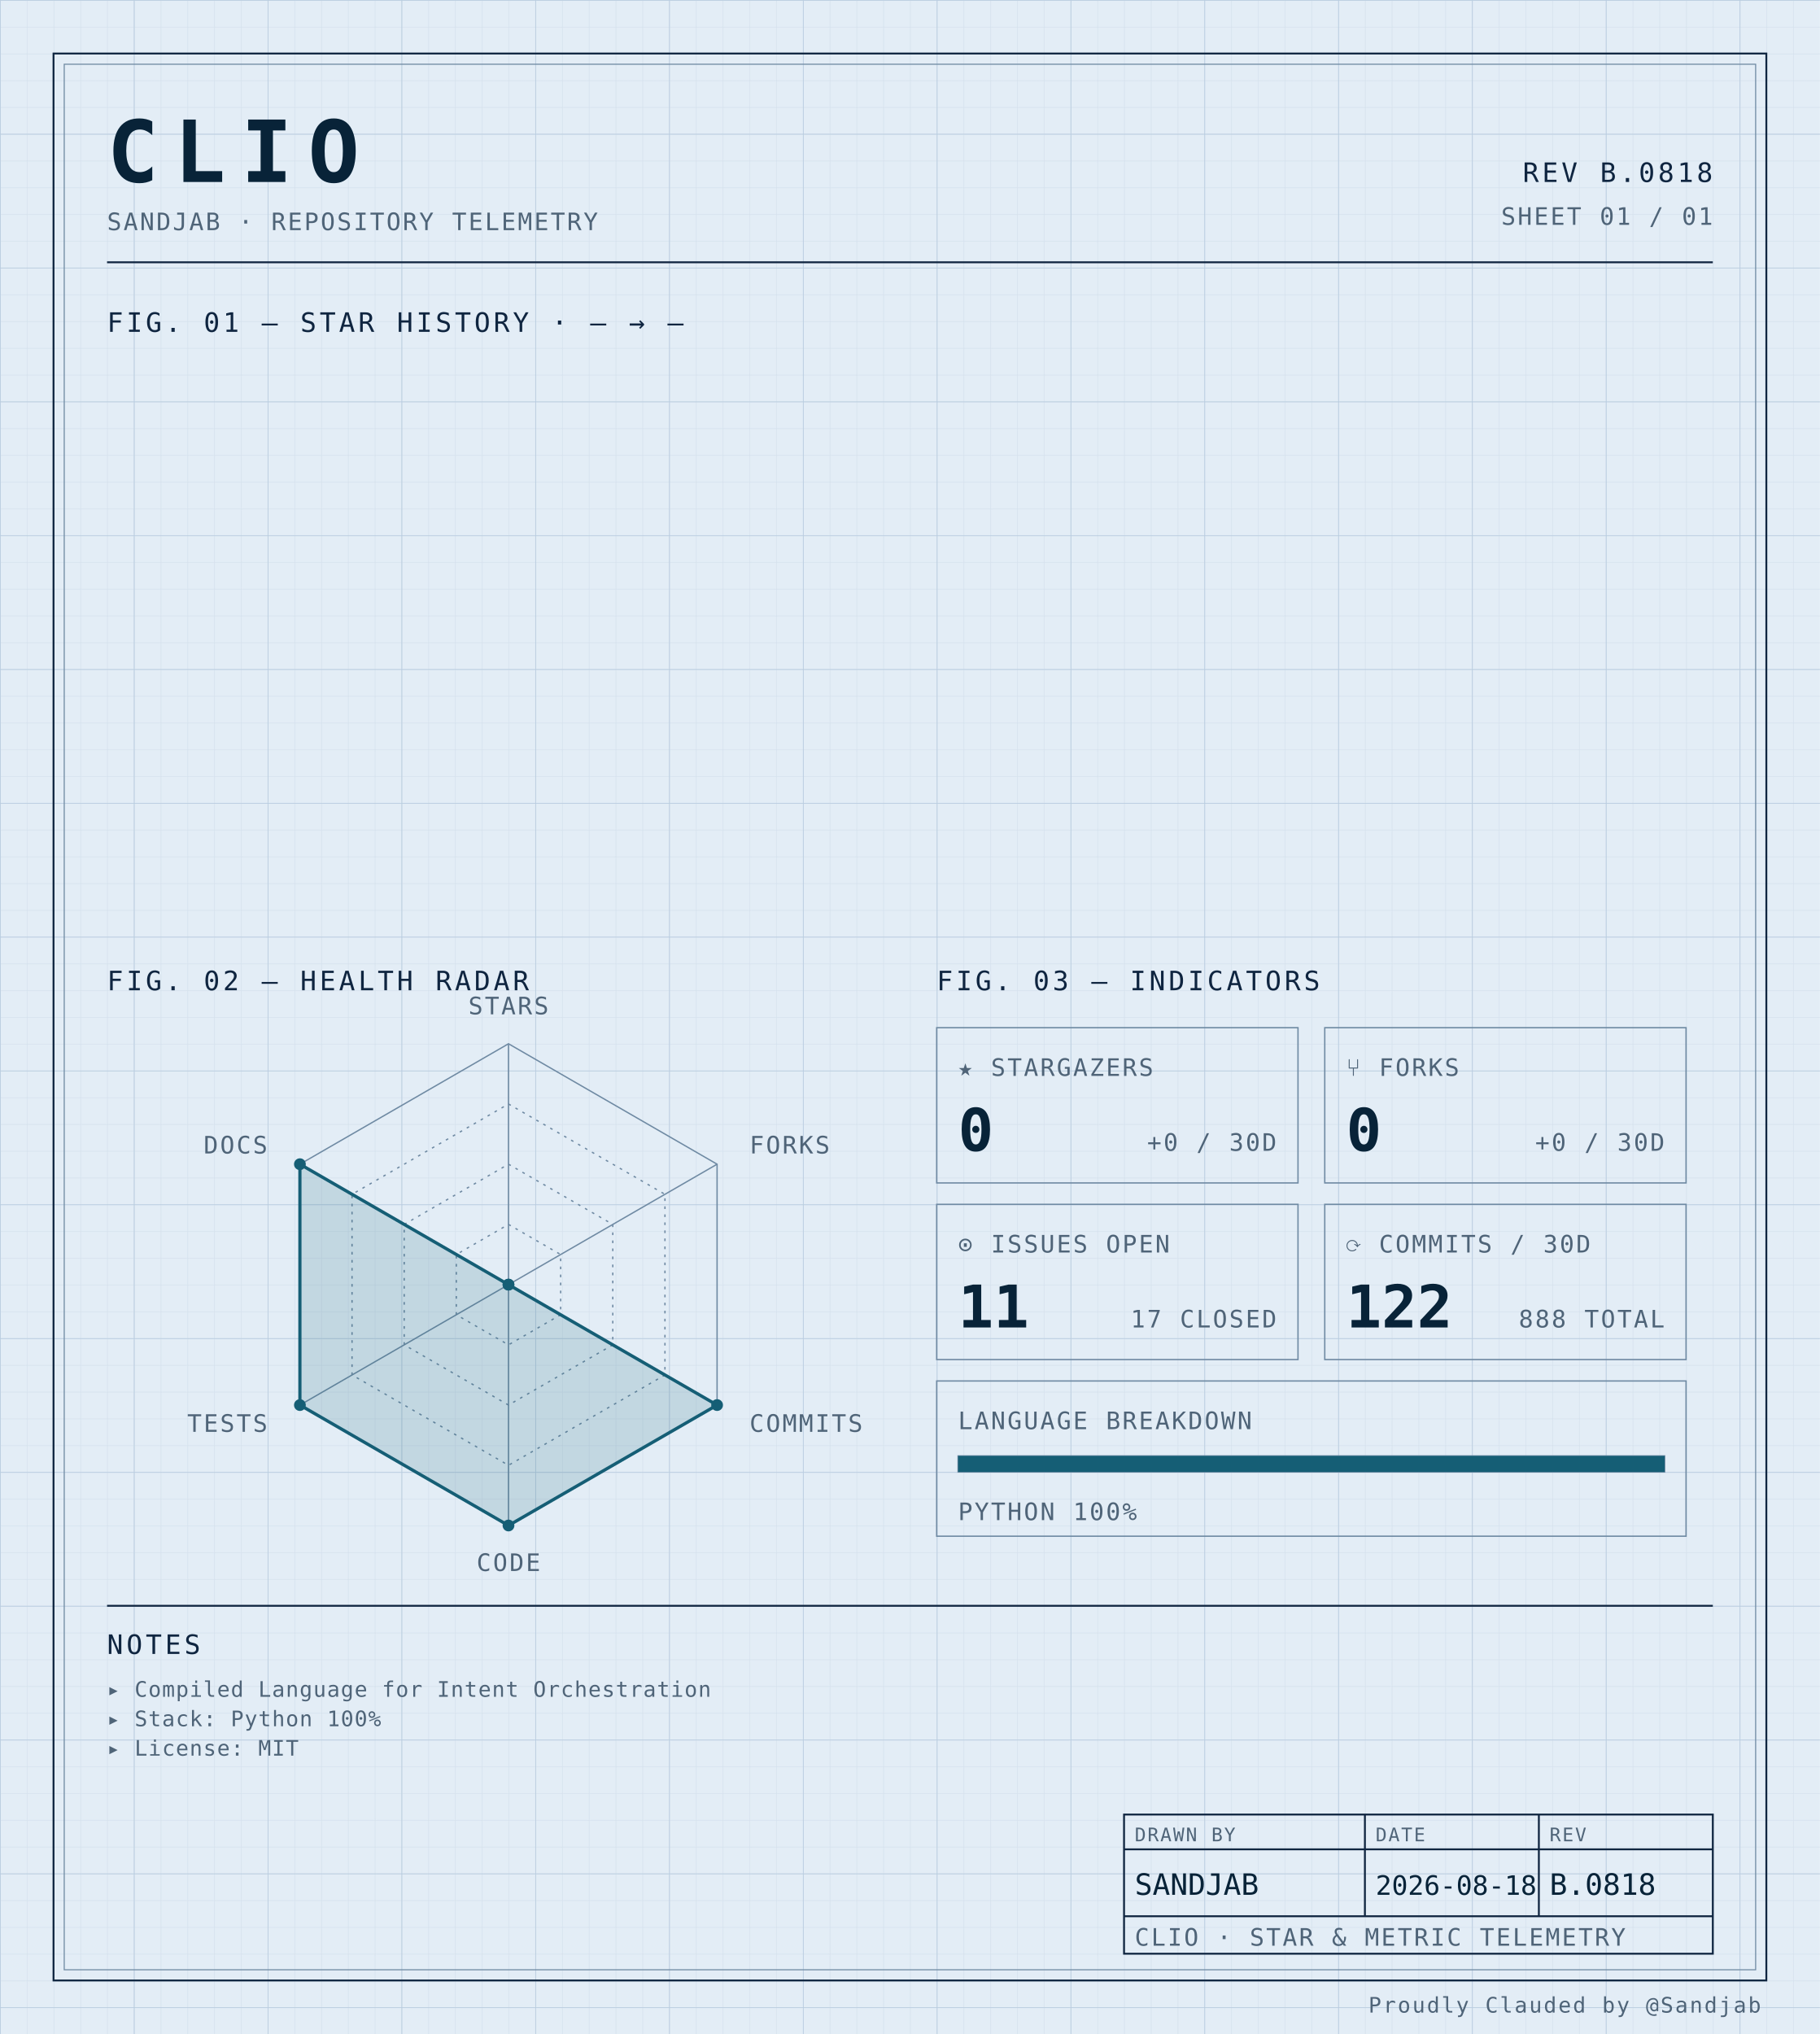
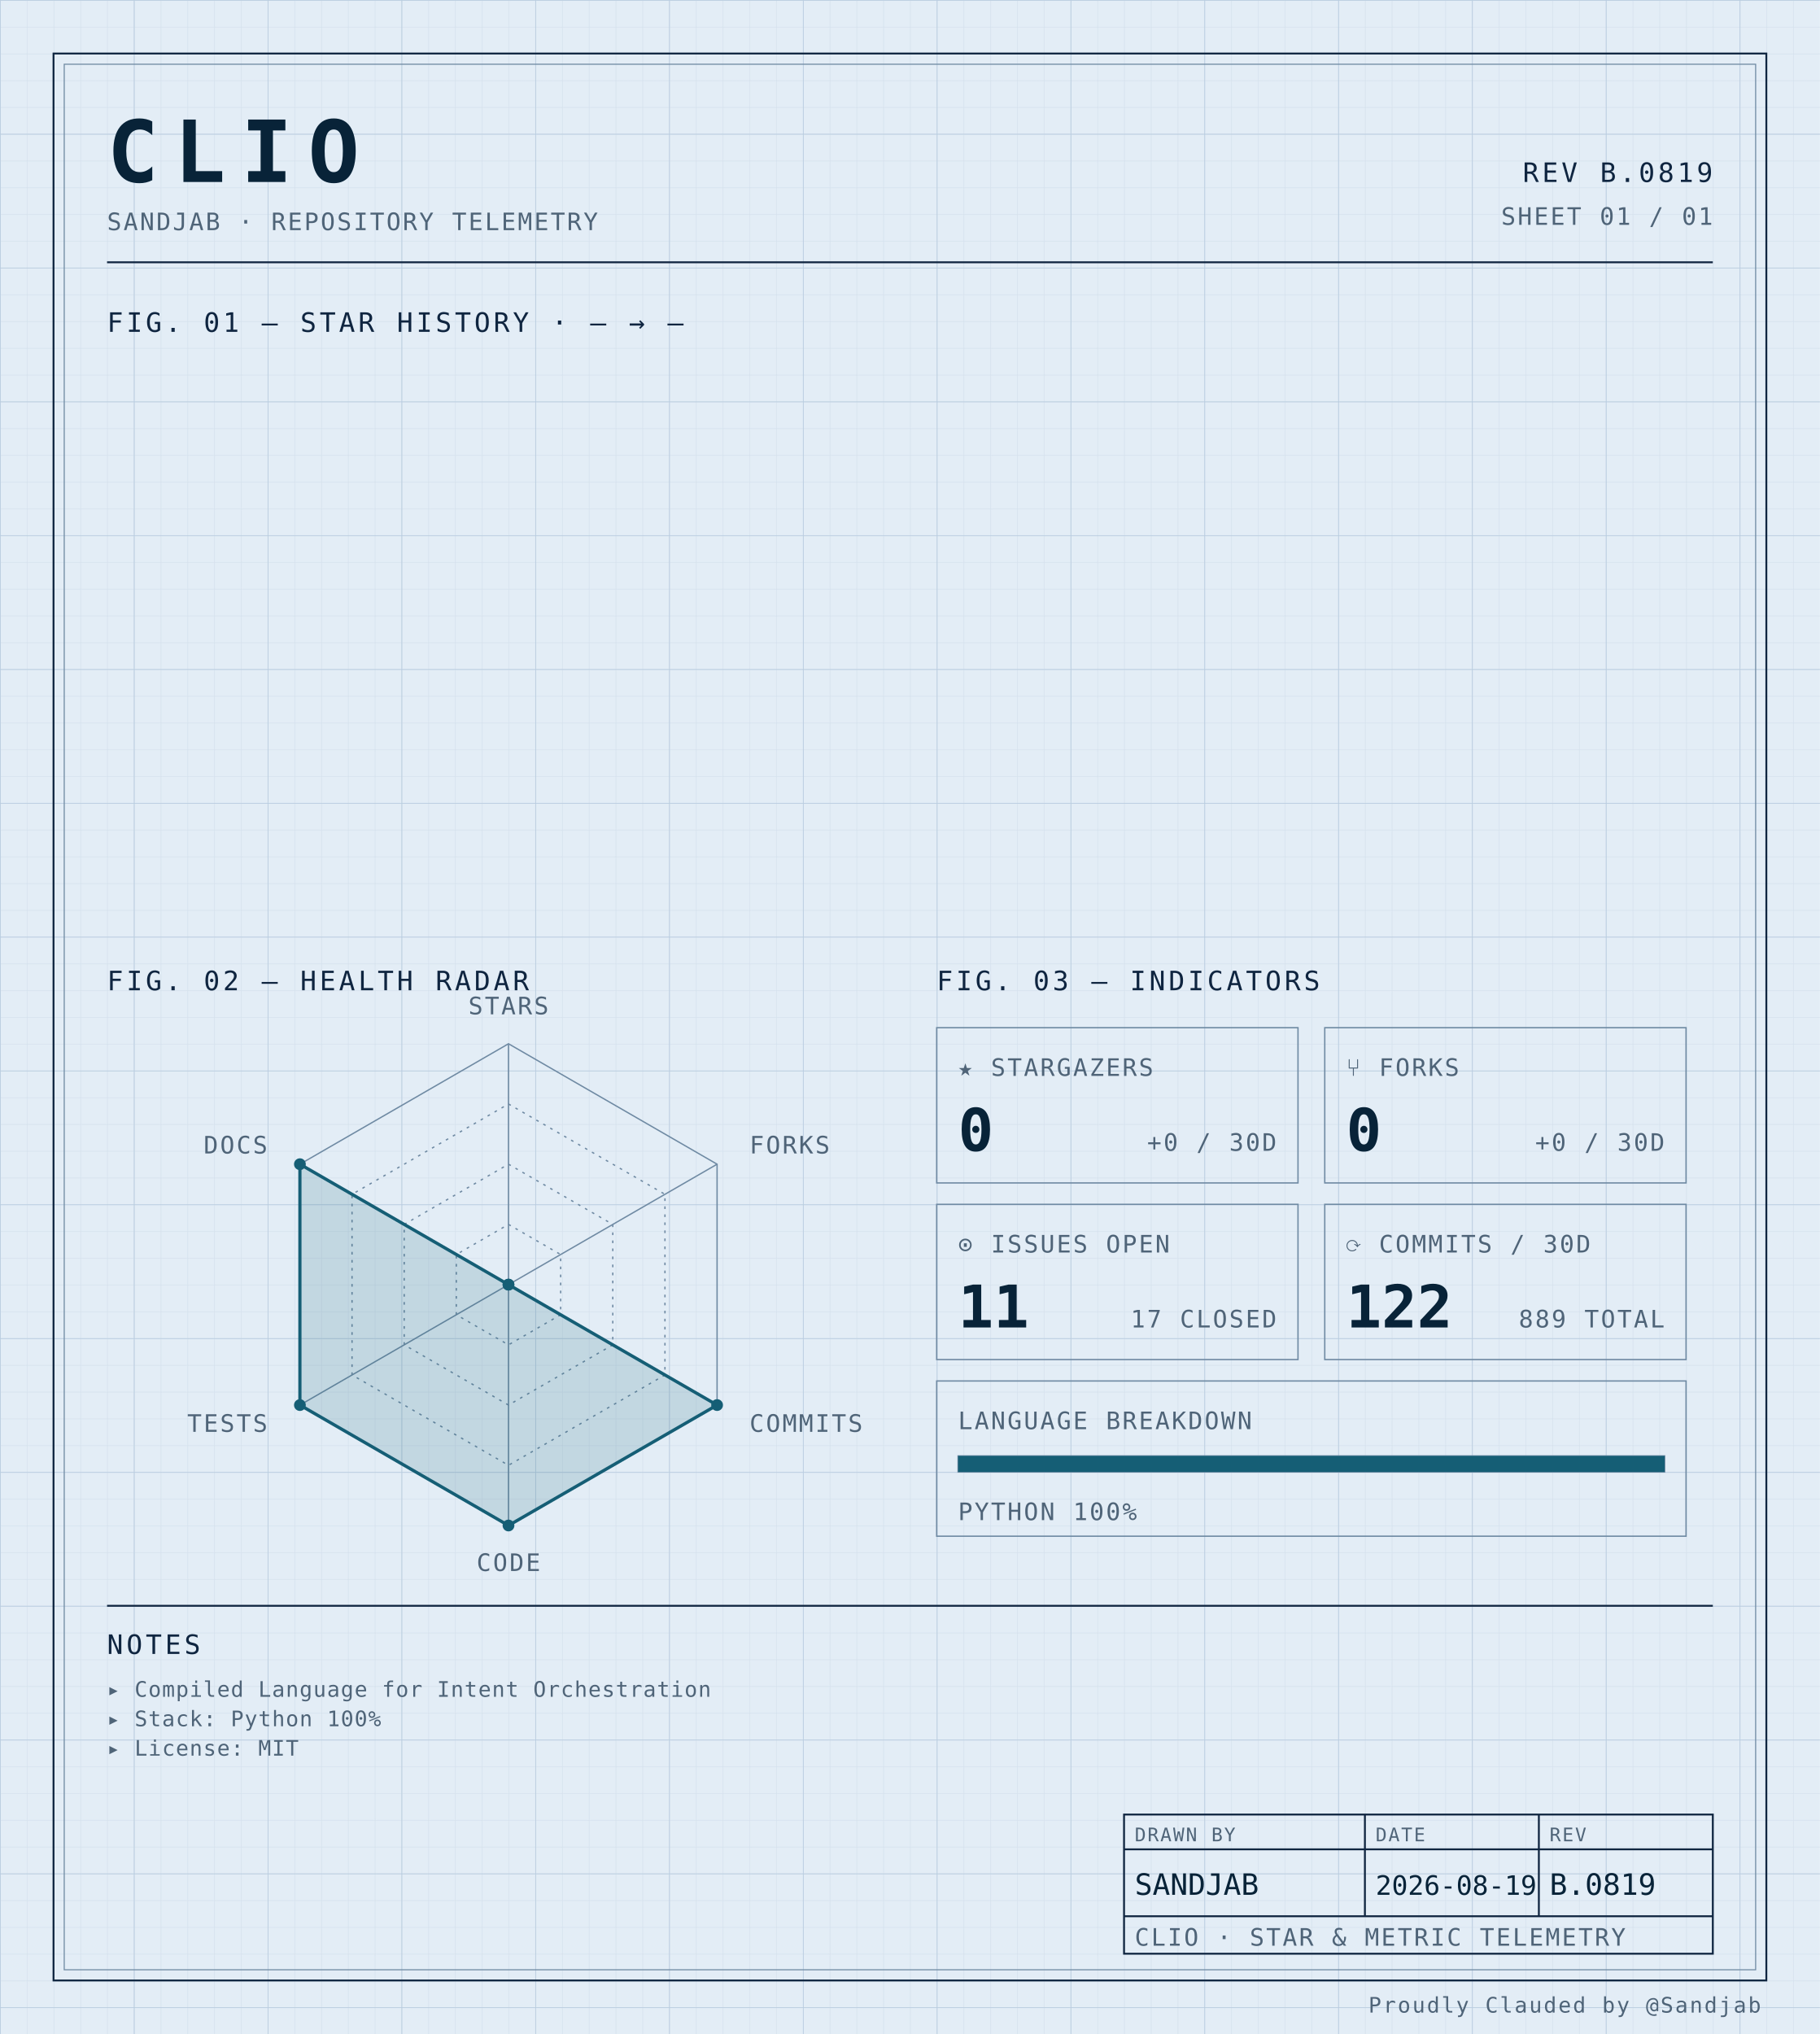
<svg xmlns="http://www.w3.org/2000/svg" width="100%" viewBox="0 0 680 760" role="img">
  <defs>
    <pattern id="grid-fine" width="10" height="10" patternUnits="userSpaceOnUse">
      <path d="M10 0H0V10" fill="none" stroke="#d4e0ec" stroke-width="0.4" />
    </pattern>
    <pattern id="grid-major" width="50" height="50" patternUnits="userSpaceOnUse">
      <path d="M50 0H0V50" fill="none" stroke="#b8cce0" stroke-width="0.5" />
    </pattern>
  </defs>
  <rect x="0" y="0" width="680" height="760" fill="#e3edf6" />
  <rect x="0" y="0" width="680" height="760" fill="url(#grid-fine)" />
  <rect x="0" y="0" width="680" height="760" fill="url(#grid-major)" />
  <rect x="20" y="20" width="640" height="720" fill="none" stroke="#0f2540" stroke-width="0.7" />
  <rect x="24" y="24" width="632" height="712" fill="none" stroke="#6f8aa3" stroke-width="0.4" />
  <text x="40" y="68" font-family="ui-monospace, 'SF Mono', 'JetBrains Mono', 'Cascadia Code', Consolas, monospace" font-size="32" font-weight="700" fill="#082338" text-anchor="start" letter-spacing="0.18em">CLIO</text>
  <text x="40" y="86" font-family="ui-monospace, 'SF Mono', 'JetBrains Mono', 'Cascadia Code', Consolas, monospace" font-size="9" font-weight="400" fill="#4f6478" text-anchor="start" letter-spacing="0.08em">SANDJAB · REPOSITORY TELEMETRY</text>
-   <text x="640" y="68" font-family="ui-monospace, 'SF Mono', 'JetBrains Mono', 'Cascadia Code', Consolas, monospace" font-size="10" font-weight="400" fill="#0f2540" text-anchor="end" letter-spacing="0.12em">REV B.0818</text>
+   <text x="640" y="68" font-family="ui-monospace, 'SF Mono', 'JetBrains Mono', 'Cascadia Code', Consolas, monospace" font-size="10" font-weight="400" fill="#0f2540" text-anchor="end" letter-spacing="0.12em">REV B.0819</text>
  <text x="640" y="84" font-family="ui-monospace, 'SF Mono', 'JetBrains Mono', 'Cascadia Code', Consolas, monospace" font-size="9" font-weight="400" fill="#4f6478" text-anchor="end" letter-spacing="0.08em">SHEET 01 / 01</text>
  <line x1="40" y1="98" x2="640" y2="98" stroke="#0f2540" stroke-width="0.7" />
  <text x="40" y="124" font-family="ui-monospace, 'SF Mono', 'JetBrains Mono', 'Cascadia Code', Consolas, monospace" font-size="10" font-weight="400" fill="#0f2540" text-anchor="start" letter-spacing="0.12em">FIG. 01 — STAR HISTORY · — → —</text>
  <text x="40" y="370" font-family="ui-monospace, 'SF Mono', 'JetBrains Mono', 'Cascadia Code', Consolas, monospace" font-size="10" font-weight="400" fill="#0f2540" text-anchor="start" letter-spacing="0.12em">FIG. 02 — HEALTH RADAR</text>
  <g transform="translate(190 480)">
    <polygon points="0.00,-90.00 77.94,-45.00 77.94,45.00 0.00,90.00 -77.94,45.00 -77.94,-45.00" fill="none" stroke="#6f8aa3" stroke-width="0.5" />
    <polygon points="0.00,-67.50 58.46,-33.75 58.46,33.75 0.00,67.50 -58.46,33.75 -58.46,-33.75" fill="none" stroke="#6f8aa3" stroke-width="0.5" stroke-dasharray="1,2" />
    <polygon points="0.00,-45.00 38.97,-22.50 38.97,22.50 0.00,45.00 -38.97,22.50 -38.97,-22.50" fill="none" stroke="#6f8aa3" stroke-width="0.5" stroke-dasharray="1,2" />
    <polygon points="0.00,-22.50 19.49,-11.25 19.49,11.25 0.00,22.50 -19.49,11.25 -19.49,-11.25" fill="none" stroke="#6f8aa3" stroke-width="0.5" stroke-dasharray="1,2" />
    <line x1="0" y1="0" x2="0.00" y2="-90.00" stroke="#6f8aa3" stroke-width="0.5" />
    <line x1="0" y1="0" x2="77.94" y2="-45.00" stroke="#6f8aa3" stroke-width="0.5" />
    <line x1="0" y1="0" x2="77.94" y2="45.00" stroke="#6f8aa3" stroke-width="0.5" />
    <line x1="0" y1="0" x2="0.00" y2="90.00" stroke="#6f8aa3" stroke-width="0.5" />
    <line x1="0" y1="0" x2="-77.94" y2="45.00" stroke="#6f8aa3" stroke-width="0.5" />
    <line x1="0" y1="0" x2="-77.94" y2="-45.00" stroke="#6f8aa3" stroke-width="0.5" />
    <polygon points="0.00,0.00 0.00,0.00 77.94,45.00 0.00,90.00 -77.94,45.00 -77.94,-45.00" fill="#155e75" fill-opacity="0.16" stroke="#155e75" stroke-width="1.2" />
    <circle cx="0.00" cy="0.00" r="2.2" fill="#155e75" />
    <circle cx="0.00" cy="0.00" r="2.2" fill="#155e75" />
    <circle cx="77.94" cy="45.00" r="2.2" fill="#155e75" />
    <circle cx="0.00" cy="90.00" r="2.2" fill="#155e75" />
    <circle cx="-77.94" cy="45.00" r="2.2" fill="#155e75" />
    <circle cx="-77.94" cy="-45.00" r="2.2" fill="#155e75" />
    <text x="6.3681633555662356e-15" y="-101" font-family="ui-monospace, 'SF Mono', 'JetBrains Mono', 'Cascadia Code', Consolas, monospace" font-size="9" font-weight="400" fill="#4f6478" text-anchor="middle" letter-spacing="0.08em">STARS</text>
    <text x="90.067" y="-49" font-family="ui-monospace, 'SF Mono', 'JetBrains Mono', 'Cascadia Code', Consolas, monospace" font-size="9" font-weight="400" fill="#4f6478" text-anchor="start" letter-spacing="0.08em">FORKS</text>
    <text x="90.067" y="55" font-family="ui-monospace, 'SF Mono', 'JetBrains Mono', 'Cascadia Code', Consolas, monospace" font-size="9" font-weight="400" fill="#4f6478" text-anchor="start" letter-spacing="0.08em">COMMITS</text>
    <text x="6.3681633555662356e-15" y="107" font-family="ui-monospace, 'SF Mono', 'JetBrains Mono', 'Cascadia Code', Consolas, monospace" font-size="9" font-weight="400" fill="#4f6478" text-anchor="middle" letter-spacing="0.08em">CODE</text>
    <text x="-90.067" y="55" font-family="ui-monospace, 'SF Mono', 'JetBrains Mono', 'Cascadia Code', Consolas, monospace" font-size="9" font-weight="400" fill="#4f6478" text-anchor="end" letter-spacing="0.08em">TESTS</text>
    <text x="-90.067" y="-49" font-family="ui-monospace, 'SF Mono', 'JetBrains Mono', 'Cascadia Code', Consolas, monospace" font-size="9" font-weight="400" fill="#4f6478" text-anchor="end" letter-spacing="0.08em">DOCS</text>
  </g>
  <text x="350" y="370" font-family="ui-monospace, 'SF Mono', 'JetBrains Mono', 'Cascadia Code', Consolas, monospace" font-size="10" font-weight="400" fill="#0f2540" text-anchor="start" letter-spacing="0.12em">FIG. 03 — INDICATORS</text>
  <rect x="350" y="384" width="135" height="58" fill="none" stroke="#6f8aa3" stroke-width="0.5" />
  <text x="358" y="402" font-family="ui-monospace, 'SF Mono', 'JetBrains Mono', 'Cascadia Code', Consolas, monospace" font-size="9" font-weight="400" fill="#4f6478" text-anchor="start" letter-spacing="0.08em">★ STARGAZERS</text>
  <text x="358" y="430" font-family="ui-monospace, 'SF Mono', 'JetBrains Mono', 'Cascadia Code', Consolas, monospace" font-size="22" font-weight="700" fill="#082338" text-anchor="start" letter-spacing="normal">0</text>
  <text x="477" y="430" font-family="ui-monospace, 'SF Mono', 'JetBrains Mono', 'Cascadia Code', Consolas, monospace" font-size="9" font-weight="400" fill="#4f6478" text-anchor="end" letter-spacing="0.08em">+0 / 30D</text>
  <rect x="495" y="384" width="135" height="58" fill="none" stroke="#6f8aa3" stroke-width="0.5" />
  <text x="503" y="402" font-family="ui-monospace, 'SF Mono', 'JetBrains Mono', 'Cascadia Code', Consolas, monospace" font-size="9" font-weight="400" fill="#4f6478" text-anchor="start" letter-spacing="0.08em">⑂ FORKS</text>
  <text x="503" y="430" font-family="ui-monospace, 'SF Mono', 'JetBrains Mono', 'Cascadia Code', Consolas, monospace" font-size="22" font-weight="700" fill="#082338" text-anchor="start" letter-spacing="normal">0</text>
  <text x="622" y="430" font-family="ui-monospace, 'SF Mono', 'JetBrains Mono', 'Cascadia Code', Consolas, monospace" font-size="9" font-weight="400" fill="#4f6478" text-anchor="end" letter-spacing="0.08em">+0 / 30D</text>
  <rect x="350" y="450" width="135" height="58" fill="none" stroke="#6f8aa3" stroke-width="0.5" />
  <text x="358" y="468" font-family="ui-monospace, 'SF Mono', 'JetBrains Mono', 'Cascadia Code', Consolas, monospace" font-size="9" font-weight="400" fill="#4f6478" text-anchor="start" letter-spacing="0.08em">⊙ ISSUES OPEN</text>
  <text x="358" y="496" font-family="ui-monospace, 'SF Mono', 'JetBrains Mono', 'Cascadia Code', Consolas, monospace" font-size="22" font-weight="700" fill="#082338" text-anchor="start" letter-spacing="normal">11</text>
  <text x="477" y="496" font-family="ui-monospace, 'SF Mono', 'JetBrains Mono', 'Cascadia Code', Consolas, monospace" font-size="9" font-weight="400" fill="#4f6478" text-anchor="end" letter-spacing="0.08em">17 CLOSED</text>
  <rect x="495" y="450" width="135" height="58" fill="none" stroke="#6f8aa3" stroke-width="0.5" />
  <text x="503" y="468" font-family="ui-monospace, 'SF Mono', 'JetBrains Mono', 'Cascadia Code', Consolas, monospace" font-size="9" font-weight="400" fill="#4f6478" text-anchor="start" letter-spacing="0.08em">⟳ COMMITS / 30D</text>
  <text x="503" y="496" font-family="ui-monospace, 'SF Mono', 'JetBrains Mono', 'Cascadia Code', Consolas, monospace" font-size="22" font-weight="700" fill="#082338" text-anchor="start" letter-spacing="normal">122</text>
-   <text x="622" y="496" font-family="ui-monospace, 'SF Mono', 'JetBrains Mono', 'Cascadia Code', Consolas, monospace" font-size="9" font-weight="400" fill="#4f6478" text-anchor="end" letter-spacing="0.08em">888 TOTAL</text>
+   <text x="622" y="496" font-family="ui-monospace, 'SF Mono', 'JetBrains Mono', 'Cascadia Code', Consolas, monospace" font-size="9" font-weight="400" fill="#4f6478" text-anchor="end" letter-spacing="0.08em">889 TOTAL</text>
  <rect x="350" y="516" width="280" height="58" fill="none" stroke="#6f8aa3" stroke-width="0.5" />
  <text x="358" y="534" font-family="ui-monospace, 'SF Mono', 'JetBrains Mono', 'Cascadia Code', Consolas, monospace" font-size="9" font-weight="400" fill="#4f6478" text-anchor="start" letter-spacing="0.08em">LANGUAGE BREAKDOWN</text>
  <rect x="358" y="544" width="264" height="6" fill="none" stroke="#6f8aa3" stroke-width="0.5" />
  <rect x="358" y="544" width="264.00" height="6" fill="#155e75" />
  <text x="358" y="568" font-family="ui-monospace, 'SF Mono', 'JetBrains Mono', 'Cascadia Code', Consolas, monospace" font-size="9" font-weight="400" fill="#4f6478" text-anchor="start" letter-spacing="0.08em">PYTHON 100%</text>
  <line x1="40" y1="600" x2="640" y2="600" stroke="#0f2540" stroke-width="0.7" />
  <text x="40" y="618" font-family="ui-monospace, 'SF Mono', 'JetBrains Mono', 'Cascadia Code', Consolas, monospace" font-size="10" font-weight="400" fill="#0f2540" text-anchor="start" letter-spacing="0.12em">NOTES</text>
  <text x="40" y="634" font-family="ui-monospace, 'SF Mono', 'JetBrains Mono', 'Cascadia Code', Consolas, monospace" font-size="8" font-weight="400" fill="#4f6478" text-anchor="start" letter-spacing="0.04em">▸ Compiled Language for Intent Orchestration</text>
  <text x="40" y="645" font-family="ui-monospace, 'SF Mono', 'JetBrains Mono', 'Cascadia Code', Consolas, monospace" font-size="8" font-weight="400" fill="#4f6478" text-anchor="start" letter-spacing="0.04em">▸ Stack: Python 100%</text>
  <text x="40" y="656" font-family="ui-monospace, 'SF Mono', 'JetBrains Mono', 'Cascadia Code', Consolas, monospace" font-size="8" font-weight="400" fill="#4f6478" text-anchor="start" letter-spacing="0.04em">▸ License: MIT</text>
  <rect x="420" y="678" width="220" height="52" fill="none" stroke="#0f2540" stroke-width="0.7" />
  <line x1="420" y1="691" x2="640" y2="691" stroke="#0f2540" stroke-width="0.7" />
  <line x1="420" y1="716" x2="640" y2="716" stroke="#0f2540" stroke-width="0.7" />
  <line x1="510" y1="678" x2="510" y2="716" stroke="#0f2540" stroke-width="0.7" />
  <line x1="575" y1="678" x2="575" y2="716" stroke="#0f2540" stroke-width="0.7" />
  <text x="424" y="688" font-family="ui-monospace, 'SF Mono', 'JetBrains Mono', 'Cascadia Code', Consolas, monospace" font-size="7" font-weight="400" fill="#4f6478" text-anchor="start" letter-spacing="0.08em">DRAWN BY</text>
  <text x="514" y="688" font-family="ui-monospace, 'SF Mono', 'JetBrains Mono', 'Cascadia Code', Consolas, monospace" font-size="7" font-weight="400" fill="#4f6478" text-anchor="start" letter-spacing="0.08em">DATE</text>
  <text x="579" y="688" font-family="ui-monospace, 'SF Mono', 'JetBrains Mono', 'Cascadia Code', Consolas, monospace" font-size="7" font-weight="400" fill="#4f6478" text-anchor="start" letter-spacing="0.08em">REV</text>
  <text x="424" y="708" font-family="ui-monospace, 'SF Mono', 'JetBrains Mono', 'Cascadia Code', Consolas, monospace" font-size="11" font-weight="400" fill="#082338" text-anchor="start" letter-spacing="normal">SANDJAB</text>
-   <text x="514" y="708" font-family="ui-monospace, 'SF Mono', 'JetBrains Mono', 'Cascadia Code', Consolas, monospace" font-size="10" font-weight="400" fill="#082338" text-anchor="start" letter-spacing="normal">2026-08-18</text>
-   <text x="579" y="708" font-family="ui-monospace, 'SF Mono', 'JetBrains Mono', 'Cascadia Code', Consolas, monospace" font-size="11" font-weight="400" fill="#082338" text-anchor="start" letter-spacing="normal">B.0818</text>
+   <text x="514" y="708" font-family="ui-monospace, 'SF Mono', 'JetBrains Mono', 'Cascadia Code', Consolas, monospace" font-size="10" font-weight="400" fill="#082338" text-anchor="start" letter-spacing="normal">2026-08-19</text>
+   <text x="579" y="708" font-family="ui-monospace, 'SF Mono', 'JetBrains Mono', 'Cascadia Code', Consolas, monospace" font-size="11" font-weight="400" fill="#082338" text-anchor="start" letter-spacing="normal">B.0819</text>
  <text x="424" y="727" font-family="ui-monospace, 'SF Mono', 'JetBrains Mono', 'Cascadia Code', Consolas, monospace" font-size="9" font-weight="400" fill="#4f6478" text-anchor="start" letter-spacing="0.08em">CLIO · STAR &amp; METRIC TELEMETRY</text>
  <text x="658" y="752" font-family="ui-monospace, 'SF Mono', 'JetBrains Mono', 'Cascadia Code', Consolas, monospace" font-size="8" font-weight="400" fill="#4f6478" text-anchor="end" letter-spacing="0.08em">Proudly Clauded by @Sandjab</text>
</svg>
